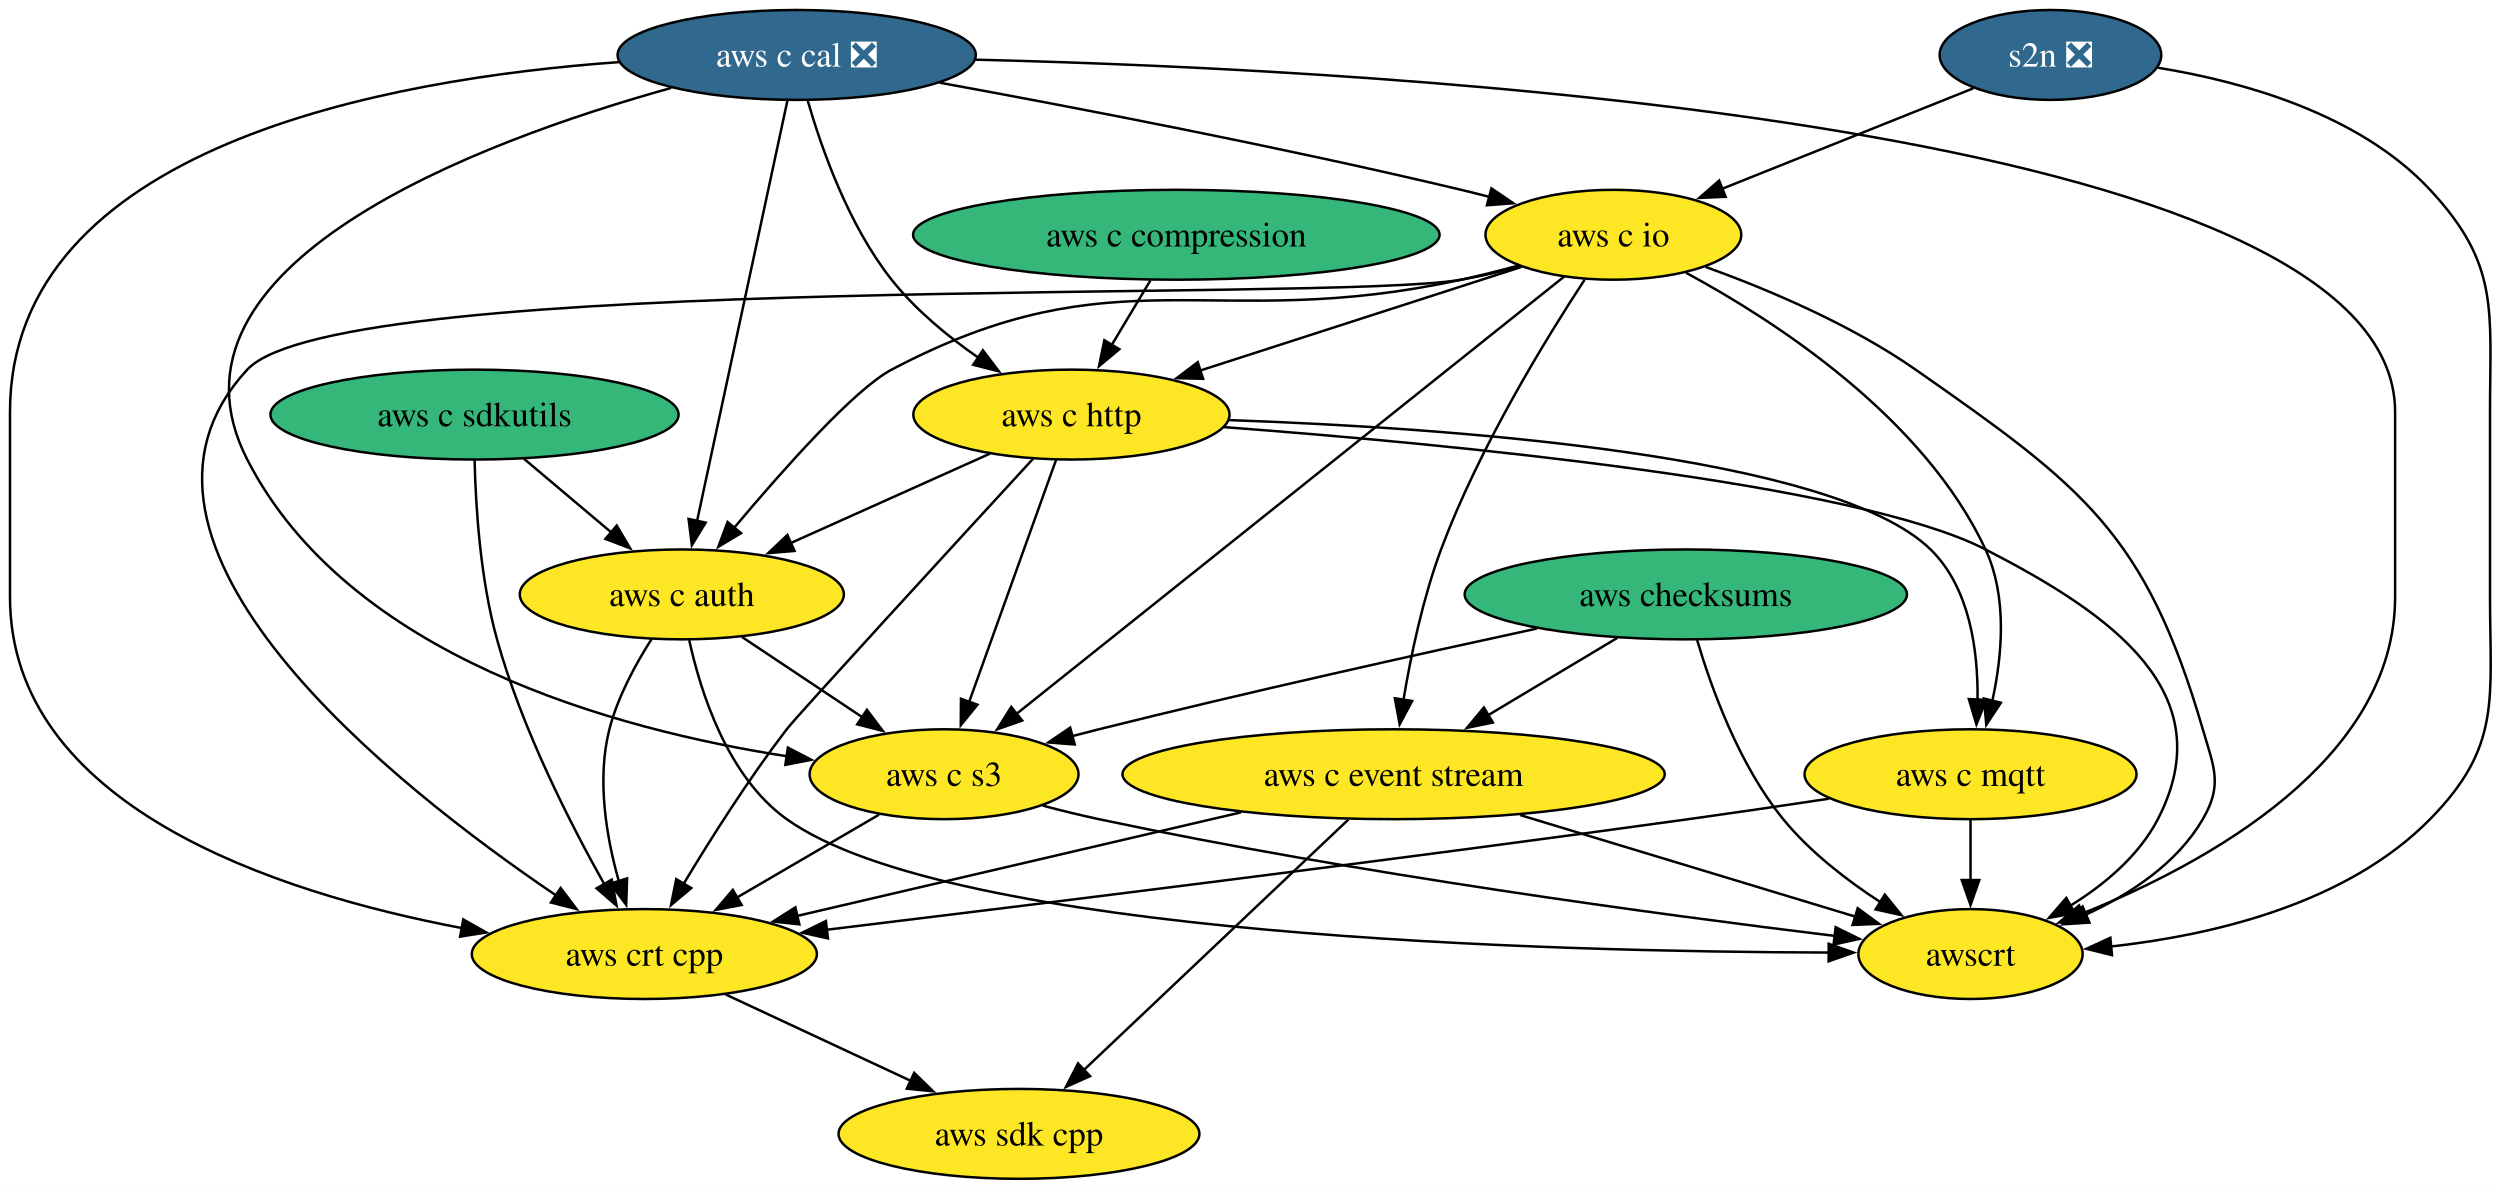
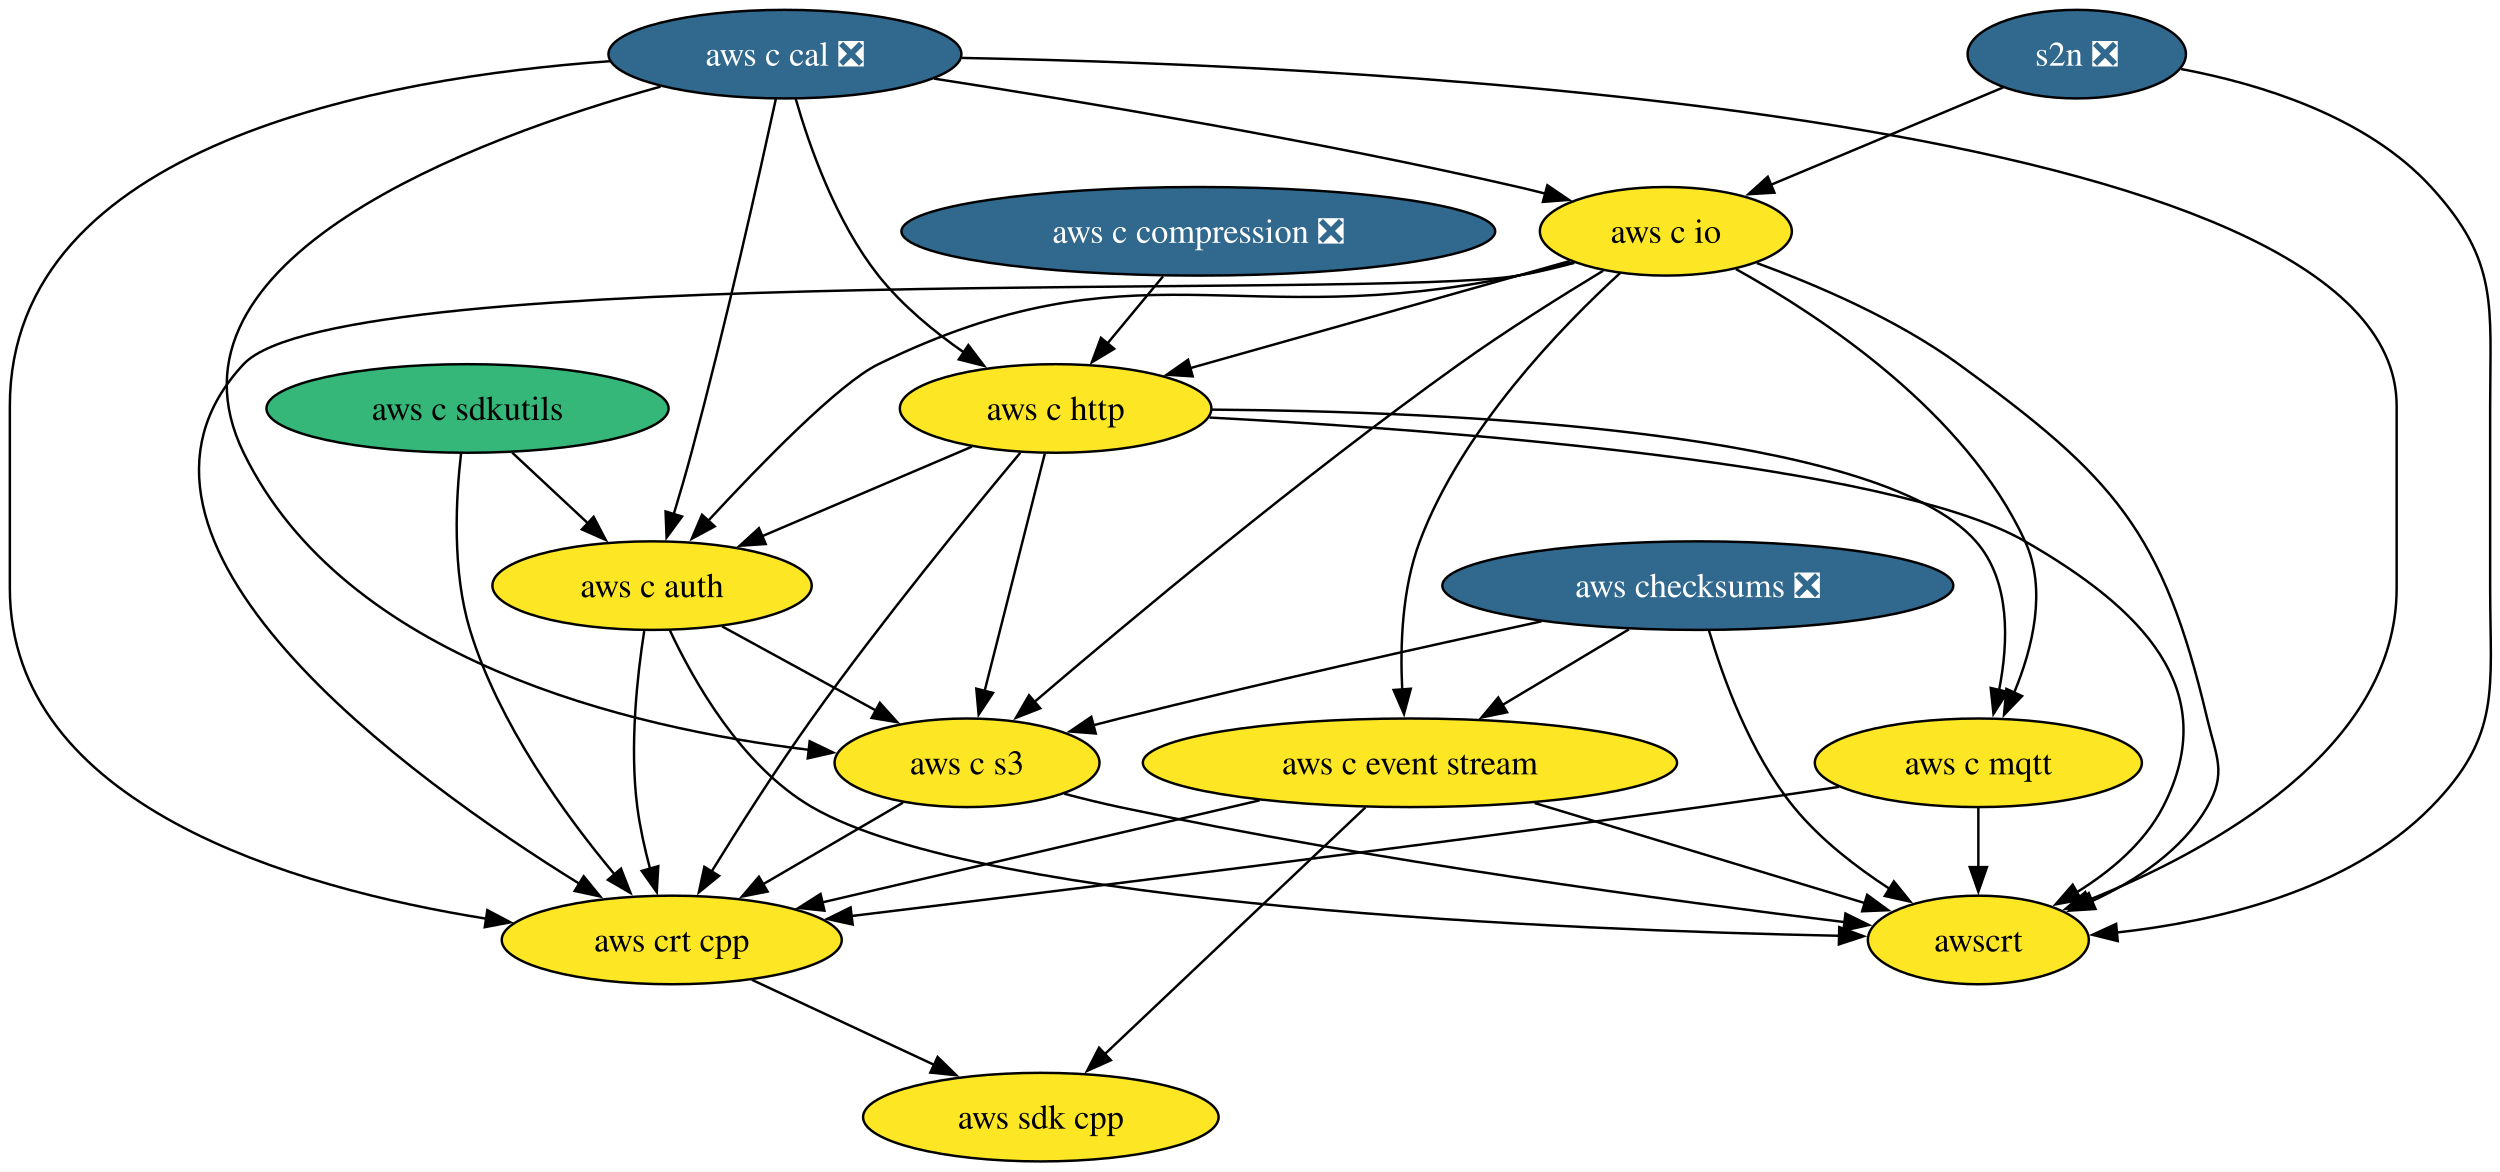
- <svg xmlns="http://www.w3.org/2000/svg" xmlns:xlink="http://www.w3.org/1999/xlink" width="1001pt" height="476pt" viewBox="0.00 0.00 1001.00 476.00">
+ <svg xmlns="http://www.w3.org/2000/svg" xmlns:xlink="http://www.w3.org/1999/xlink" width="1016pt" height="476pt" viewBox="0.00 0.00 1016.00 476.00">
  <g id="graph0" class="graph" transform="scale(1 1) rotate(0) translate(4 472)">
-     <polygon fill="white" stroke="none" points="-4,4 -4,-472 997.3,-472 997.3,4 -4,4" />
+     <polygon fill="white" stroke="none" points="-4,4 -4,-472 1012.3,-472 1012.3,4 -4,4" />
    <g id="node1" class="node">
      <g id="a_node1">
        <a xlink:href="https://github.com/conda-forge/aws-sdk-cpp-feedstock" xlink:title="aws sdk cpp">
-           <ellipse fill="#fde725" stroke="black" cx="404" cy="-18" rx="72.25" ry="18" />
-           <text xml:space="preserve" text-anchor="middle" x="404" y="-13.32" font-family="Times,serif" font-size="14.00">aws sdk cpp</text>
+           <ellipse fill="#fde725" stroke="black" cx="419" cy="-18" rx="72.25" ry="18" />
+           <text xml:space="preserve" text-anchor="middle" x="419" y="-13.32" font-family="Times,serif" font-size="14.00">aws sdk cpp</text>
        </a>
      </g>
    </g>
    <g id="node2" class="node">
      <g id="a_node2">
-         <a xlink:href="https://github.com/conda-forge/aws-checksums-feedstock" xlink:title="aws checksums">
-           <ellipse fill="#35b779" stroke="black" cx="671" cy="-234" rx="88.56" ry="18" />
-           <text xml:space="preserve" text-anchor="middle" x="671" y="-229.32" font-family="Times,serif" font-size="14.00">aws checksums</text>
+         <a xlink:href="https://github.com/conda-forge/aws-checksums-feedstock/pull/109" xlink:title="aws checksums ❎">
+           <ellipse fill="#31688e" stroke="black" cx="686" cy="-234" rx="103.82" ry="18" />
+           <text xml:space="preserve" text-anchor="middle" x="686" y="-229.32" font-family="Times,serif" font-size="14.00" fill="white">aws checksums ❎</text>
        </a>
      </g>
    </g>
    <g id="node3" class="node">
      <g id="a_node3">
        <a xlink:href="https://github.com/conda-forge/aws-c-event-stream-feedstock" xlink:title="aws c event stream">
-           <ellipse fill="#fde725" stroke="black" cx="554" cy="-162" rx="108.55" ry="18" />
-           <text xml:space="preserve" text-anchor="middle" x="554" y="-157.32" font-family="Times,serif" font-size="14.00">aws c event stream</text>
+           <ellipse fill="#fde725" stroke="black" cx="569" cy="-162" rx="108.55" ry="18" />
+           <text xml:space="preserve" text-anchor="middle" x="569" y="-157.32" font-family="Times,serif" font-size="14.00">aws c event stream</text>
        </a>
      </g>
    </g>
    <g id="edge1" class="edge">
-       <path fill="none" stroke="black" d="M643.57,-216.59C628.1,-207.33 608.54,-195.63 591.66,-185.53" />
-       <polygon fill="black" stroke="black" points="593.75,-182.7 583.37,-180.57 590.16,-188.71 593.75,-182.7" />
+       <path fill="none" stroke="black" d="M657.98,-216.23C642.49,-206.97 623.05,-195.34 606.3,-185.32" />
+       <polygon fill="black" stroke="black" points="608.47,-182.54 598.09,-180.41 604.88,-188.54 608.47,-182.54" />
    </g>
    <g id="node4" class="node">
      <g id="a_node4">
        <a xlink:href="https://github.com/conda-forge/aws-c-s3-feedstock" xlink:title="aws c s3">
-           <ellipse fill="#fde725" stroke="black" cx="374" cy="-162" rx="53.84" ry="18" />
-           <text xml:space="preserve" text-anchor="middle" x="374" y="-157.32" font-family="Times,serif" font-size="14.00">aws c s3</text>
+           <ellipse fill="#fde725" stroke="black" cx="389" cy="-162" rx="53.84" ry="18" />
+           <text xml:space="preserve" text-anchor="middle" x="389" y="-157.32" font-family="Times,serif" font-size="14.00">aws c s3</text>
        </a>
      </g>
    </g>
    <g id="edge2" class="edge">
-       <path fill="none" stroke="black" d="M611.42,-220.35C563.81,-210.06 495.45,-194.84 436,-180 432.48,-179.12 428.86,-178.19 425.21,-177.24" />
-       <polygon fill="black" stroke="black" points="426.31,-173.91 415.75,-174.72 424.51,-180.67 426.31,-173.91" />
+       <path fill="none" stroke="black" d="M622.48,-219.5C575.09,-209.23 508.82,-194.44 451,-180 447.48,-179.12 443.86,-178.19 440.21,-177.24" />
+       <polygon fill="black" stroke="black" points="441.31,-173.91 430.75,-174.72 439.51,-180.67 441.31,-173.91" />
    </g>
    <g id="node5" class="node">
      <g id="a_node5">
        <a xlink:href="https://github.com/conda-forge/awscrt-feedstock" xlink:title="awscrt">
-           <ellipse fill="#fde725" stroke="black" cx="785" cy="-90" rx="44.9" ry="18" />
-           <text xml:space="preserve" text-anchor="middle" x="785" y="-85.33" font-family="Times,serif" font-size="14.00">awscrt</text>
+           <ellipse fill="#fde725" stroke="black" cx="800" cy="-90" rx="44.9" ry="18" />
+           <text xml:space="preserve" text-anchor="middle" x="800" y="-85.33" font-family="Times,serif" font-size="14.00">awscrt</text>
        </a>
      </g>
    </g>
    <g id="edge3" class="edge">
-       <path fill="none" stroke="black" d="M675.51,-215.78C681.15,-196.68 692.3,-165.7 710,-144 720.71,-130.88 735.44,-119.52 749.01,-110.72" />
-       <polygon fill="black" stroke="black" points="750.67,-113.81 757.33,-105.58 746.99,-107.86 750.67,-113.81" />
+       <path fill="none" stroke="black" d="M690.51,-215.78C696.15,-196.68 707.3,-165.7 725,-144 735.71,-130.88 750.44,-119.52 764.01,-110.72" />
+       <polygon fill="black" stroke="black" points="765.67,-113.81 772.33,-105.58 761.99,-107.86 765.67,-113.81" />
    </g>
    <g id="edge4" class="edge">
-       <path fill="none" stroke="black" d="M535.91,-143.87C509.41,-118.79 459.93,-71.95 429.68,-43.31" />
-       <polygon fill="black" stroke="black" points="432.46,-41.12 422.79,-36.79 427.65,-46.21 432.46,-41.12" />
+       <path fill="none" stroke="black" d="M550.91,-143.87C524.41,-118.79 474.93,-71.95 444.68,-43.31" />
+       <polygon fill="black" stroke="black" points="447.46,-41.12 437.79,-36.79 442.65,-46.21 447.46,-41.12" />
    </g>
    <g id="edge5" class="edge">
-       <path fill="none" stroke="black" d="M604.69,-145.64C644.7,-133.51 700.06,-116.74 738.84,-104.99" />
-       <polygon fill="black" stroke="black" points="739.81,-108.35 748.36,-102.1 737.78,-101.65 739.81,-108.35" />
+       <path fill="none" stroke="black" d="M619.69,-145.64C659.7,-133.51 715.06,-116.74 753.84,-104.99" />
+       <polygon fill="black" stroke="black" points="754.81,-108.35 763.36,-102.1 752.78,-101.65 754.81,-108.35" />
    </g>
    <g id="node6" class="node">
      <g id="a_node6">
        <a xlink:href="https://github.com/conda-forge/aws-crt-cpp-feedstock" xlink:title="aws crt cpp">
-           <ellipse fill="#fde725" stroke="black" cx="254" cy="-90" rx="69.1" ry="18" />
-           <text xml:space="preserve" text-anchor="middle" x="254" y="-85.33" font-family="Times,serif" font-size="14.00">aws crt cpp</text>
+           <ellipse fill="#fde725" stroke="black" cx="269" cy="-90" rx="69.1" ry="18" />
+           <text xml:space="preserve" text-anchor="middle" x="269" y="-85.33" font-family="Times,serif" font-size="14.00">aws crt cpp</text>
        </a>
      </g>
    </g>
    <g id="edge6" class="edge">
-       <path fill="none" stroke="black" d="M492.93,-146.75C441.06,-134.65 366.98,-117.36 315.1,-105.26" />
-       <polygon fill="black" stroke="black" points="316.06,-101.89 305.53,-103.02 314.47,-108.7 316.06,-101.89" />
+       <path fill="none" stroke="black" d="M507.93,-146.75C456.06,-134.65 381.98,-117.36 330.1,-105.26" />
+       <polygon fill="black" stroke="black" points="331.06,-101.89 320.53,-103.02 329.47,-108.7 331.06,-101.89" />
    </g>
    <g id="edge7" class="edge">
-       <path fill="none" stroke="black" d="M413.52,-149.42C420.95,-147.46 428.68,-145.55 436,-144 539.28,-122.08 661.61,-105.66 730.58,-97.26" />
-       <polygon fill="black" stroke="black" points="730.99,-100.74 740.49,-96.07 730.15,-93.79 730.99,-100.74" />
+       <path fill="none" stroke="black" d="M428.52,-149.42C435.95,-147.46 443.68,-145.55 451,-144 554.28,-122.08 676.61,-105.66 745.58,-97.26" />
+       <polygon fill="black" stroke="black" points="745.99,-100.74 755.49,-96.07 745.15,-93.79 745.99,-100.74" />
    </g>
    <g id="edge8" class="edge">
-       <path fill="none" stroke="black" d="M347.96,-145.81C331.33,-136.11 309.5,-123.38 291.07,-112.63" />
-       <polygon fill="black" stroke="black" points="292.95,-109.67 282.54,-107.65 289.42,-115.71 292.95,-109.67" />
+       <path fill="none" stroke="black" d="M362.96,-145.81C346.33,-136.11 324.5,-123.38 306.07,-112.63" />
+       <polygon fill="black" stroke="black" points="307.95,-109.67 297.54,-107.65 304.42,-115.71 307.95,-109.67" />
    </g>
    <g id="edge9" class="edge">
-       <path fill="none" stroke="black" d="M286.55,-73.81C308.31,-63.65 337.19,-50.18 360.87,-39.13" />
-       <polygon fill="black" stroke="black" points="362.04,-42.44 369.63,-35.04 359.08,-36.1 362.04,-42.44" />
+       <path fill="none" stroke="black" d="M301.55,-73.81C323.31,-63.65 352.19,-50.18 375.87,-39.13" />
+       <polygon fill="black" stroke="black" points="377.04,-42.44 384.63,-35.04 374.08,-36.1 377.04,-42.44" />
    </g>
    <g id="node7" class="node">
      <g id="a_node7">
        <a xlink:href="https://github.com/conda-forge/s2n-feedstock/pull/165" xlink:title="s2n ❎">
-           <ellipse fill="#31688e" stroke="black" cx="817" cy="-450" rx="44.37" ry="18" />
-           <text xml:space="preserve" text-anchor="middle" x="817" y="-445.32" font-family="Times,serif" font-size="14.00" fill="white">s2n ❎</text>
+           <ellipse fill="#31688e" stroke="black" cx="840" cy="-450" rx="44.37" ry="18" />
+           <text xml:space="preserve" text-anchor="middle" x="840" y="-445.32" font-family="Times,serif" font-size="14.00" fill="white">s2n ❎</text>
        </a>
      </g>
    </g>
    <g id="edge10" class="edge">
-       <path fill="none" stroke="black" d="M859.94,-444.89C894.11,-439.35 940.73,-426.38 969,-396 996.91,-366.01 993,-347.97 993,-307 993,-307 993,-307 993,-233 993,-192.03 997.72,-173.22 969,-144 935.63,-110.05 882.02,-97.5 841.25,-93.03" />
-       <polygon fill="black" stroke="black" points="841.65,-89.55 831.36,-92.09 840.99,-96.52 841.65,-89.55" />
+       <path fill="none" stroke="black" d="M882.37,-443.95C914.61,-437.9 957.75,-424.7 984,-396 1011.65,-365.77 1008,-347.97 1008,-307 1008,-307 1008,-307 1008,-233 1008,-192.03 1012.72,-173.22 984,-144 950.63,-110.05 897.02,-97.5 856.25,-93.03" />
+       <polygon fill="black" stroke="black" points="856.65,-89.55 846.36,-92.09 855.99,-96.52 856.65,-89.55" />
    </g>
    <g id="node8" class="node">
      <g id="a_node8">
        <a xlink:href="https://github.com/conda-forge/aws-c-io-feedstock" xlink:title="aws c io">
-           <ellipse fill="#fde725" stroke="black" cx="642" cy="-378" rx="51.21" ry="18" />
-           <text xml:space="preserve" text-anchor="middle" x="642" y="-373.32" font-family="Times,serif" font-size="14.00">aws c io</text>
+           <ellipse fill="#fde725" stroke="black" cx="673" cy="-378" rx="51.21" ry="18" />
+           <text xml:space="preserve" text-anchor="middle" x="673" y="-373.32" font-family="Times,serif" font-size="14.00">aws c io</text>
        </a>
      </g>
    </g>
    <g id="edge11" class="edge">
-       <path fill="none" stroke="black" d="M786.12,-436.65C758.2,-425.48 716.82,-408.93 685.55,-396.42" />
-       <polygon fill="black" stroke="black" points="686.94,-393.21 676.36,-392.74 684.34,-399.71 686.94,-393.21" />
+       <path fill="none" stroke="black" d="M810.14,-436.49C783.82,-425.45 745.17,-409.25 715.6,-396.86" />
+       <polygon fill="black" stroke="black" points="717.13,-393.7 706.56,-393.07 714.43,-400.16 717.13,-393.7" />
    </g>
    <g id="edge12" class="edge">
-       <path fill="none" stroke="black" d="M630.47,-359.98C615.15,-336.63 588.26,-292.87 573,-252 565.73,-232.52 560.91,-209.54 557.95,-191.81" />
-       <polygon fill="black" stroke="black" points="561.41,-191.33 556.42,-181.98 554.49,-192.4 561.41,-191.33" />
+       <path fill="none" stroke="black" d="M654.44,-361.05C630.57,-339.22 590.12,-297.52 573,-252 565.79,-232.83 564.97,-209.67 565.86,-191.79" />
+       <polygon fill="black" stroke="black" points="569.34,-192.1 566.58,-181.87 562.36,-191.59 569.34,-192.1" />
    </g>
    <g id="edge13" class="edge">
-       <path fill="none" stroke="black" d="M622.29,-361.26C575.56,-323.94 457.82,-229.93 402.96,-186.13" />
-       <polygon fill="black" stroke="black" points="405.28,-183.5 395.28,-179.99 400.91,-188.97 405.28,-183.5" />
+       <path fill="none" stroke="black" d="M647.51,-361.97C630.6,-351.74 608.08,-337.63 589,-324 524.87,-278.18 453.91,-218.85 416.15,-186.53" />
+       <polygon fill="black" stroke="black" points="418.75,-184.14 408.88,-180.28 414.19,-189.45 418.75,-184.14" />
    </g>
    <g id="edge14" class="edge">
-       <path fill="none" stroke="black" d="M678.89,-365.15C703.92,-356.11 737.05,-342.12 763,-324 830.14,-277.1 855.03,-258.62 878,-180 882.49,-164.64 886.04,-157.83 878,-144 867.7,-126.27 849,-113.98 831.05,-105.73" />
-       <polygon fill="black" stroke="black" points="832.61,-102.59 822.04,-101.92 829.89,-109.04 832.61,-102.59" />
+       <path fill="none" stroke="black" d="M709.98,-365.09C734.61,-356.1 766.92,-342.2 792,-324 855.27,-278.09 875.04,-256.08 893,-180 896.68,-164.43 901.04,-157.83 893,-144 882.7,-126.27 864,-113.98 846.05,-105.73" />
+       <polygon fill="black" stroke="black" points="847.61,-102.59 837.04,-101.92 844.89,-109.04 847.61,-102.59" />
    </g>
    <g id="edge15" class="edge">
-       <path fill="none" stroke="black" d="M604.52,-365.3C596.81,-363.25 588.69,-361.34 581,-360 527.66,-350.69 131.85,-363.68 95,-324 30.49,-254.54 154.44,-156.91 218.73,-113.42" />
-       <polygon fill="black" stroke="black" points="220.48,-116.46 226.87,-108 216.6,-110.63 220.48,-116.46" />
+       <path fill="none" stroke="black" d="M635.83,-365.18C628.33,-363.16 620.47,-361.3 613,-360 556.16,-350.08 134.36,-366.19 95,-324 28.2,-252.4 162.51,-155.54 231.53,-112.8" />
+       <polygon fill="black" stroke="black" points="233.2,-115.88 239.91,-107.69 229.55,-109.91 233.2,-115.88" />
    </g>
    <g id="node9" class="node">
      <g id="a_node9">
        <a xlink:href="https://github.com/conda-forge/aws-c-http-feedstock" xlink:title="aws c http">
          <ellipse fill="#fde725" stroke="black" cx="425" cy="-306" rx="63.31" ry="18" />
          <text xml:space="preserve" text-anchor="middle" x="425" y="-301.32" font-family="Times,serif" font-size="14.00">aws c http</text>
        </a>
      </g>
    </g>
    <g id="edge16" class="edge">
-       <path fill="none" stroke="black" d="M605.19,-365.13C569.82,-353.72 516.05,-336.37 476.45,-323.6" />
-       <polygon fill="black" stroke="black" points="477.72,-320.33 467.13,-320.59 475.57,-326.99 477.72,-320.33" />
+       <path fill="none" stroke="black" d="M633.95,-365.93C626.97,-363.95 619.77,-361.91 613,-360 568,-347.28 516.94,-332.89 479.39,-322.31" />
+       <polygon fill="black" stroke="black" points="480.72,-319.05 470.15,-319.71 478.82,-325.79 480.72,-319.05" />
    </g>
    <g id="node10" class="node">
      <g id="a_node10">
        <a xlink:href="https://github.com/conda-forge/aws-c-mqtt-feedstock" xlink:title="aws c mqtt">
-           <ellipse fill="#fde725" stroke="black" cx="785" cy="-162" rx="66.47" ry="18" />
-           <text xml:space="preserve" text-anchor="middle" x="785" y="-157.32" font-family="Times,serif" font-size="14.00">aws c mqtt</text>
+           <ellipse fill="#fde725" stroke="black" cx="800" cy="-162" rx="66.47" ry="18" />
+           <text xml:space="preserve" text-anchor="middle" x="800" y="-157.32" font-family="Times,serif" font-size="14.00">aws c mqtt</text>
        </a>
      </g>
    </g>
    <g id="edge17" class="edge">
-       <path fill="none" stroke="black" d="M671.05,-362.8C706.94,-343.41 766.31,-304.94 791,-252 799.81,-233.12 797.7,-209.5 793.72,-191.34" />
-       <polygon fill="black" stroke="black" points="797.14,-190.61 791.3,-181.77 790.36,-192.32 797.14,-190.61" />
+       <path fill="none" stroke="black" d="M701.48,-362.64C736.67,-343.09 794.86,-304.44 819,-252 827.97,-232.51 822.08,-208.65 814.56,-190.54" />
+       <polygon fill="black" stroke="black" points="817.76,-189.12 810.42,-181.48 811.4,-192.03 817.76,-189.12" />
    </g>
    <g id="node11" class="node">
      <g id="a_node11">
        <a xlink:href="https://github.com/conda-forge/aws-c-auth-feedstock" xlink:title="aws c auth">
-           <ellipse fill="#fde725" stroke="black" cx="269" cy="-234" rx="64.89" ry="18" />
-           <text xml:space="preserve" text-anchor="middle" x="269" y="-229.32" font-family="Times,serif" font-size="14.00">aws c auth</text>
+           <ellipse fill="#fde725" stroke="black" cx="261" cy="-234" rx="64.89" ry="18" />
+           <text xml:space="preserve" text-anchor="middle" x="261" y="-229.32" font-family="Times,serif" font-size="14.00">aws c auth</text>
        </a>
      </g>
    </g>
    <g id="edge18" class="edge">
-       <path fill="none" stroke="black" d="M603.77,-365.62C596.26,-363.59 588.41,-361.61 581,-360 480.76,-338.19 443.74,-371.87 353,-324 338.15,-316.17 309.63,-284.09 289.97,-260.69" />
-       <polygon fill="black" stroke="black" points="292.72,-258.52 283.63,-253.07 287.33,-262.99 292.72,-258.52" />
+       <path fill="none" stroke="black" d="M635.43,-365.5C628.04,-363.48 620.31,-361.53 613,-360 498.83,-336.04 457.88,-375.08 353,-324 337.07,-316.24 305.31,-283.63 283.6,-260.13" />
+       <polygon fill="black" stroke="black" points="286.47,-258.08 277.13,-253.06 281.3,-262.8 286.47,-258.08" />
    </g>
    <g id="edge19" class="edge">
-       <path fill="none" stroke="black" d="M418.85,-287.87C410.19,-263.78 394.33,-219.6 383.98,-190.77" />
-       <polygon fill="black" stroke="black" points="387.36,-189.84 380.69,-181.61 380.77,-192.21 387.36,-189.84" />
+       <path fill="none" stroke="black" d="M420.59,-287.59C414.48,-263.5 403.39,-219.75 396.11,-191.03" />
+       <polygon fill="black" stroke="black" points="399.56,-190.41 393.71,-181.58 392.77,-192.13 399.56,-190.41" />
    </g>
    <g id="edge20" class="edge">
-       <path fill="none" stroke="black" d="M486.04,-300.98C575.98,-294.24 739.05,-278.73 791,-252 841.65,-225.94 886.19,-194.58 860,-144 852.39,-129.3 838.62,-117.81 824.94,-109.34" />
-       <polygon fill="black" stroke="black" points="826.81,-106.38 816.39,-104.46 823.34,-112.46 826.81,-106.38" />
+       <path fill="none" stroke="black" d="M487.51,-302.31C584.01,-297.22 763.88,-283.69 819,-252 865.88,-225.05 899.86,-192.01 875,-144 867.39,-129.3 853.62,-117.81 839.94,-109.34" />
+       <polygon fill="black" stroke="black" points="841.81,-106.38 831.39,-104.46 838.34,-112.46 841.81,-106.38" />
    </g>
    <g id="edge21" class="edge">
-       <path fill="none" stroke="black" d="M409.64,-288.31C379.55,-255.59 315.37,-185.69 311,-180 295.78,-160.17 280.61,-136.23 269.76,-118.18" />
-       <polygon fill="black" stroke="black" points="272.78,-116.42 264.67,-109.61 266.76,-120 272.78,-116.42" />
+       <path fill="none" stroke="black" d="M410.67,-288.03C390.89,-264.37 354.46,-219.89 326,-180 311.48,-159.65 296.27,-135.75 285.21,-117.84" />
+       <polygon fill="black" stroke="black" points="288.22,-116.05 280.01,-109.35 282.25,-119.71 288.22,-116.05" />
    </g>
    <g id="edge22" class="edge">
-       <path fill="none" stroke="black" d="M488.03,-303.79C576.24,-300.72 730.12,-289.92 769,-252 784.73,-236.66 788.04,-211.49 787.81,-191.83" />
-       <polygon fill="black" stroke="black" points="791.32,-191.77 787.36,-181.94 784.32,-192.09 791.32,-191.77" />
+       <path fill="none" stroke="black" d="M488.45,-305.53C584.35,-304.84 759.3,-297.21 799,-252 813.19,-235.85 812.25,-210.96 808.44,-191.61" />
+       <polygon fill="black" stroke="black" points="811.84,-190.81 806.15,-181.88 805.03,-192.41 811.84,-190.81" />
    </g>
    <g id="edge23" class="edge">
-       <path fill="none" stroke="black" d="M392.3,-290.33C369.16,-279.94 337.88,-265.91 312.61,-254.57" />
-       <polygon fill="black" stroke="black" points="314.13,-251.42 303.58,-250.52 311.27,-257.8 314.13,-251.42" />
+       <path fill="none" stroke="black" d="M391.02,-290.5C366.25,-279.93 332.47,-265.5 305.54,-254.01" />
+       <polygon fill="black" stroke="black" points="307.18,-250.91 296.61,-250.2 304.43,-257.34 307.18,-250.91" />
    </g>
    <g id="edge24" class="edge">
-       <path fill="none" stroke="black" d="M785,-143.7C785,-136.41 785,-127.73 785,-119.54" />
-       <polygon fill="black" stroke="black" points="788.5,-119.62 785,-109.62 781.5,-119.62 788.5,-119.62" />
+       <path fill="none" stroke="black" d="M800,-143.7C800,-136.41 800,-127.73 800,-119.54" />
+       <polygon fill="black" stroke="black" points="803.5,-119.62 800,-109.62 796.5,-119.62 803.5,-119.62" />
    </g>
    <g id="edge25" class="edge">
-       <path fill="none" stroke="black" d="M728.42,-152.22C710.4,-149.5 690.37,-146.55 672,-144 551.24,-127.26 410.56,-109.86 327.07,-99.74" />
-       <polygon fill="black" stroke="black" points="327.53,-96.27 317.18,-98.55 326.69,-103.22 327.53,-96.27" />
+       <path fill="none" stroke="black" d="M743.42,-152.22C725.4,-149.5 705.37,-146.55 687,-144 566.24,-127.26 425.56,-109.86 342.07,-99.74" />
+       <polygon fill="black" stroke="black" points="342.53,-96.27 332.18,-98.55 341.69,-103.22 342.53,-96.27" />
    </g>
    <g id="edge26" class="edge">
-       <path fill="none" stroke="black" d="M293.09,-216.94C307.43,-207.38 325.82,-195.12 341.44,-184.71" />
-       <polygon fill="black" stroke="black" points="343.11,-187.8 349.49,-179.34 339.22,-181.98 343.11,-187.8" />
+       <path fill="none" stroke="black" d="M289.41,-217.46C307.85,-207.38 332.07,-194.14 352,-183.23" />
+       <polygon fill="black" stroke="black" points="353.56,-186.37 360.66,-178.5 350.21,-180.23 353.56,-186.37" />
    </g>
    <g id="edge27" class="edge">
-       <path fill="none" stroke="black" d="M271.96,-215.7C276.48,-194.99 287.23,-160.99 311,-144 376.71,-97.03 617.56,-90.87 728.44,-90.6" />
-       <polygon fill="black" stroke="black" points="728.2,-94.1 738.19,-90.59 728.19,-87.1 728.2,-94.1" />
+       <path fill="none" stroke="black" d="M268.21,-215.88C277.98,-195.01 297.53,-160.51 326,-144 395.71,-103.56 633.46,-93.98 743.4,-91.7" />
+       <polygon fill="black" stroke="black" points="743.45,-95.2 753.38,-91.51 743.32,-88.21 743.45,-95.2" />
    </g>
    <g id="edge28" class="edge">
-       <path fill="none" stroke="black" d="M256.99,-216.26C250.58,-206.26 243.33,-193.01 240,-180 234.88,-159.96 238.78,-136.87 243.76,-119.23" />
-       <polygon fill="black" stroke="black" points="247.09,-120.29 246.73,-109.7 240.41,-118.2 247.09,-120.29" />
+       <path fill="none" stroke="black" d="M257.81,-215.54C254.99,-197.55 251.79,-168.73 255,-144 256.07,-135.76 258.04,-126.97 260.17,-118.97" />
+       <polygon fill="black" stroke="black" points="263.52,-119.99 262.91,-109.42 256.79,-118.07 263.52,-119.99" />
    </g>
    <g id="node12" class="node">
      <g id="a_node12">
        <a xlink:href="https://github.com/conda-forge/aws-c-cal-feedstock/pull/167" xlink:title="aws c cal ❎">
          <ellipse fill="#31688e" stroke="black" cx="315" cy="-450" rx="71.73" ry="18" />
          <text xml:space="preserve" text-anchor="middle" x="315" y="-445.32" font-family="Times,serif" font-size="14.00" fill="white">aws c cal ❎</text>
        </a>
      </g>
    </g>
    <g id="edge29" class="edge">
-       <path fill="none" stroke="black" d="M264.72,-436.79C188.11,-415.44 55.03,-366.04 95,-288 135.46,-209.02 242.07,-179.89 311.17,-169.18" />
-       <polygon fill="black" stroke="black" points="311.46,-172.67 320.85,-167.77 310.45,-165.75 311.46,-172.67" />
+       <path fill="none" stroke="black" d="M264.46,-436.8C188.26,-415.61 56.7,-366.61 95,-288 136.1,-203.64 251.3,-176.19 324.7,-167.27" />
+       <polygon fill="black" stroke="black" points="325.05,-170.75 334.6,-166.16 324.27,-163.8 325.05,-170.75" />
    </g>
    <g id="edge30" class="edge">
-       <path fill="none" stroke="black" d="M386.55,-448.1C553.56,-444.07 955,-422.38 955,-307 955,-307 955,-307 955,-233 955,-167.62 880.01,-126.45 829.64,-106.17" />
-       <polygon fill="black" stroke="black" points="830.99,-102.94 820.4,-102.59 828.46,-109.46 830.99,-102.94" />
+       <path fill="none" stroke="black" d="M386.97,-448.46C557.12,-445.24 970,-425.25 970,-307 970,-307 970,-307 970,-233 970,-167.62 895.01,-126.45 844.64,-106.17" />
+       <polygon fill="black" stroke="black" points="845.99,-102.94 835.4,-102.59 843.46,-109.46 845.99,-102.94" />
    </g>
    <g id="edge31" class="edge">
-       <path fill="none" stroke="black" d="M243.92,-447.14C151.01,-440.49 0,-413.33 0,-307 0,-307 0,-307 0,-233 0,-149.51 105.86,-114.63 180.9,-100.4" />
-       <polygon fill="black" stroke="black" points="181.48,-103.86 190.7,-98.64 180.24,-96.97 181.48,-103.86" />
+       <path fill="none" stroke="black" d="M243.92,-447.14C151.01,-440.49 0,-413.33 0,-307 0,-307 0,-307 0,-233 0,-144.86 114.34,-111.29 193.93,-98.6" />
+       <polygon fill="black" stroke="black" points="194.05,-102.12 203.41,-97.17 193,-95.2 194.05,-102.12" />
    </g>
    <g id="edge32" class="edge">
-       <path fill="none" stroke="black" d="M372.35,-438.86C426.4,-429 509.55,-413.05 581,-396 584.75,-395.11 588.62,-394.14 592.5,-393.13" />
-       <polygon fill="black" stroke="black" points="593.16,-396.58 601.93,-390.62 591.36,-389.81 593.16,-396.58" />
+       <path fill="none" stroke="black" d="M375.57,-440.05C436.04,-430.69 531.45,-414.76 613,-396 616.59,-395.17 620.28,-394.27 623.99,-393.32" />
+       <polygon fill="black" stroke="black" points="624.84,-396.72 633.6,-390.76 623.03,-389.95 624.84,-396.72" />
    </g>
    <g id="edge33" class="edge">
      <path fill="none" stroke="black" d="M319.37,-431.84C324.85,-412.79 335.68,-381.86 353,-360 362.6,-347.88 375.63,-337.17 387.97,-328.6" />
      <polygon fill="black" stroke="black" points="389.54,-331.76 395.94,-323.32 385.67,-325.93 389.54,-331.76" />
    </g>
    <g id="edge34" class="edge">
-       <path fill="none" stroke="black" d="M311.31,-431.85C303.41,-395.07 284.75,-308.29 275.07,-263.24" />
-       <polygon fill="black" stroke="black" points="278.55,-262.75 273.02,-253.71 271.7,-264.22 278.55,-262.75" />
+       <path fill="none" stroke="black" d="M311.35,-431.99C304.94,-402.53 291.01,-340.14 277,-288 274.8,-279.8 272.21,-270.94 269.76,-262.87" />
+       <polygon fill="black" stroke="black" points="273.18,-262.09 266.9,-253.56 266.49,-264.14 273.18,-262.09" />
    </g>
    <g id="node13" class="node">
      <g id="a_node13">
-         <a xlink:href="https://github.com/conda-forge/aws-c-compression-feedstock" xlink:title="aws c compression">
-           <ellipse fill="#35b779" stroke="black" cx="467" cy="-378" rx="105.4" ry="18" />
-           <text xml:space="preserve" text-anchor="middle" x="467" y="-373.32" font-family="Times,serif" font-size="14.00">aws c compression</text>
+         <a xlink:href="https://github.com/conda-forge/aws-c-compression-feedstock/pull/86" xlink:title="aws c compression ❎">
+           <ellipse fill="#31688e" stroke="black" cx="483" cy="-378" rx="120.65" ry="18" />
+           <text xml:space="preserve" text-anchor="middle" x="483" y="-373.32" font-family="Times,serif" font-size="14.00" fill="white">aws c compression ❎</text>
        </a>
      </g>
    </g>
    <g id="edge35" class="edge">
-       <path fill="none" stroke="black" d="M456.62,-359.7C451.94,-351.9 446.31,-342.51 441.1,-333.83" />
-       <polygon fill="black" stroke="black" points="444.19,-332.18 436.04,-325.4 438.19,-335.78 444.19,-332.18" />
+       <path fill="none" stroke="black" d="M468.66,-359.7C461.82,-351.44 453.5,-341.39 445.96,-332.3" />
+       <polygon fill="black" stroke="black" points="448.81,-330.25 439.74,-324.79 443.42,-334.72 448.81,-330.25" />
    </g>
    <g id="node14" class="node">
      <g id="a_node14">
        <a xlink:href="https://github.com/conda-forge/aws-c-sdkutils-feedstock" xlink:title="aws c sdkutils">
          <ellipse fill="#35b779" stroke="black" cx="186" cy="-306" rx="81.72" ry="18" />
          <text xml:space="preserve" text-anchor="middle" x="186" y="-301.32" font-family="Times,serif" font-size="14.00">aws c sdkutils</text>
        </a>
      </g>
    </g>
    <g id="edge36" class="edge">
-       <path fill="none" stroke="black" d="M186.03,-287.62C186.45,-269.44 188.27,-240.24 195,-216 204.89,-180.39 224.23,-142.39 238.07,-117.76" />
-       <polygon fill="black" stroke="black" points="240.94,-119.8 242.87,-109.38 234.87,-116.32 240.94,-119.8" />
+       <path fill="none" stroke="black" d="M183.39,-287.84C181.26,-269.59 179.66,-240.09 187,-216 198.63,-177.86 225.82,-140.49 245.72,-116.69" />
+       <polygon fill="black" stroke="black" points="248.37,-118.98 252.22,-109.11 243.05,-114.43 248.37,-118.98" />
    </g>
    <g id="edge37" class="edge">
-       <path fill="none" stroke="black" d="M205.67,-288.41C216.21,-279.52 229.38,-268.41 240.98,-258.63" />
-       <polygon fill="black" stroke="black" points="242.93,-261.57 248.31,-252.45 238.41,-256.22 242.93,-261.57" />
+       <path fill="none" stroke="black" d="M204.16,-288.05C213.44,-279.39 224.89,-268.7 235.08,-259.19" />
+       <polygon fill="black" stroke="black" points="237.24,-261.96 242.16,-252.58 232.47,-256.84 237.24,-261.96" />
    </g>
  </g>
</svg>
